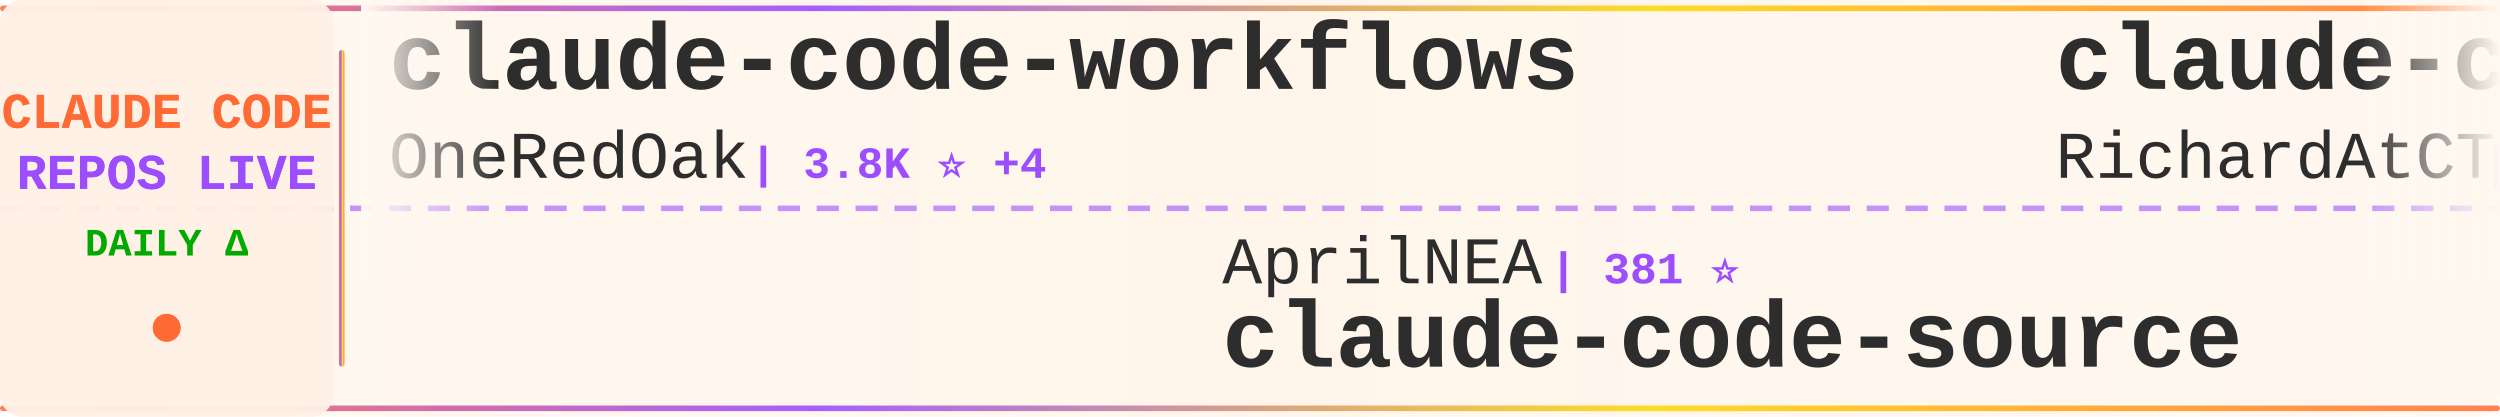
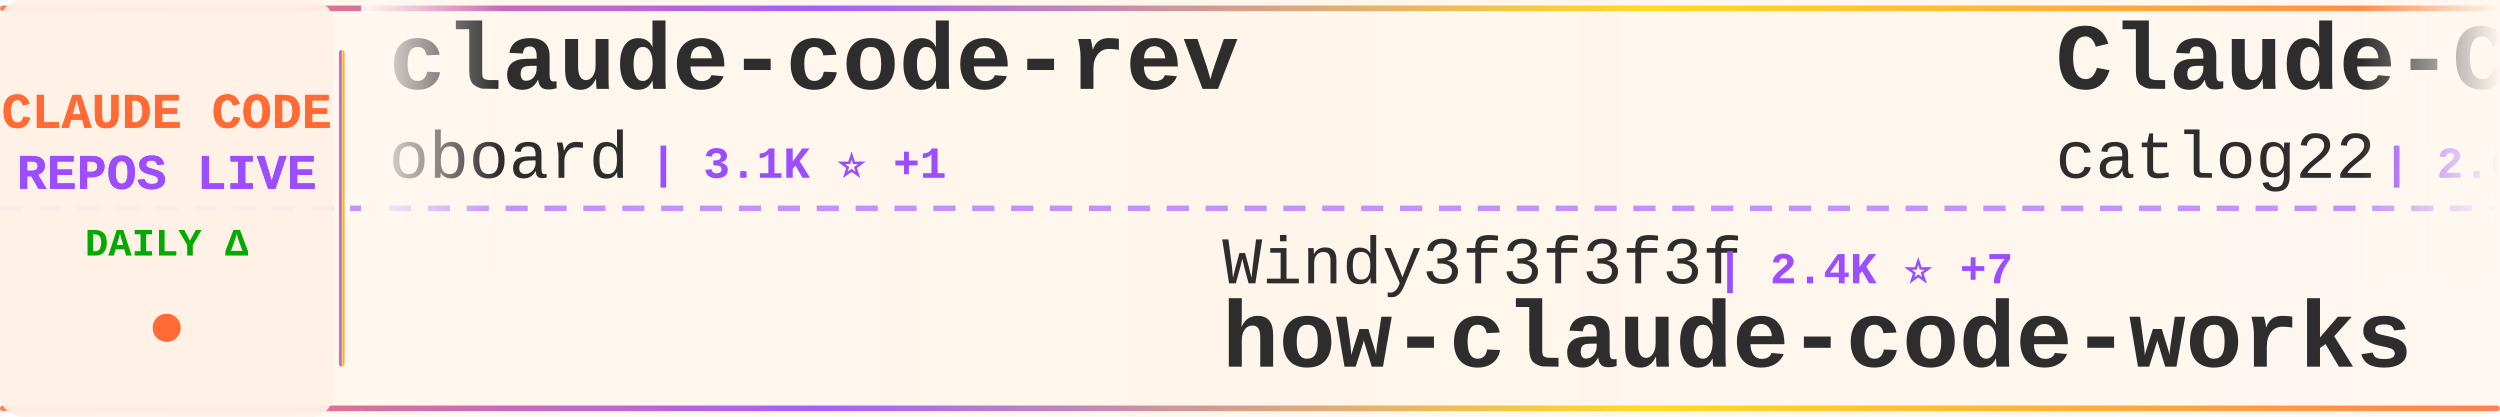
<svg xmlns="http://www.w3.org/2000/svg" width="900" height="150">
  <defs>
    <linearGradient id="tickerBg" x1="0%" y1="0%" x2="100%" y2="0%">
      <stop offset="0%" style="stop-color:#fff8f0;stop-opacity:0.98" />
      <stop offset="50%" style="stop-color:#fff5eb;stop-opacity:1" />
      <stop offset="100%" style="stop-color:#fff8f0;stop-opacity:0.98" />
    </linearGradient>
    <linearGradient id="borderGrad" x1="0%" y1="0%" x2="100%" y2="0%">
      <stop offset="0%" style="stop-color:#FF6B35;stop-opacity:0.85">
        <animate attributeName="stop-opacity" values="0.85;1;0.85" dur="2s" repeatCount="indefinite" />
      </stop>
      <stop offset="33%" style="stop-color:#9C4EFF;stop-opacity:0.9">
        <animate attributeName="stop-opacity" values="0.9;1;0.9" dur="2.2s" repeatCount="indefinite" />
      </stop>
      <stop offset="66%" style="stop-color:#FFD700;stop-opacity:0.85">
        <animate attributeName="stop-opacity" values="0.85;1;0.85" dur="1.8s" repeatCount="indefinite" />
      </stop>
      <stop offset="100%" style="stop-color:#FF6B35;stop-opacity:0.85">
        <animate attributeName="stop-opacity" values="0.85;1;0.85" dur="2s" repeatCount="indefinite" />
      </stop>
    </linearGradient>
    <filter id="textGlow">
      <feGaussianBlur stdDeviation="0.15" result="coloredBlur" />
      <feMerge>
        <feMergeNode in="coloredBlur" />
        <feMergeNode in="SourceGraphic" />
      </feMerge>
    </filter>
    <filter id="metricGlow">
      <feGaussianBlur stdDeviation="0.2" result="coloredBlur" />
      <feMerge>
        <feMergeNode in="coloredBlur" />
        <feMergeNode in="SourceGraphic" />
      </feMerge>
    </filter>
    <linearGradient id="leftFade" x1="0%" y1="0%" x2="100%" y2="0%">
      <stop offset="0%" style="stop-color:#fff8f0;stop-opacity:1" />
      <stop offset="100%" style="stop-color:#fff8f0;stop-opacity:0" />
    </linearGradient>
    <linearGradient id="rightFade" x1="0%" y1="0%" x2="100%" y2="0%">
      <stop offset="0%" style="stop-color:#fff8f0;stop-opacity:0" />
      <stop offset="100%" style="stop-color:#fff8f0;stop-opacity:1" />
    </linearGradient>
  </defs>
  <rect width="900" height="150" fill="url(#tickerBg)" rx="8" />
  <rect x="0" y="2" width="900" height="2" fill="url(#borderGrad)" rx="1" />
  <rect x="0" y="146" width="900" height="2" fill="url(#borderGrad)" rx="1" />
  <line x1="0" y1="75" x2="900" y2="75" stroke="#9C4EFF" stroke-width="2" stroke-dasharray="8 6" opacity="0.6" />
  <rect x="0" y="0" width="120" height="150" fill="#fff0e6" opacity="0.95" rx="8" />
  <text x="60" y="46" font-family="'Courier New', monospace" font-size="18" font-weight="bold" fill="#FF6B35" text-anchor="middle" filter="url(#textGlow)">
    CLAUDE CODE
  </text>
  <text x="60" y="68" font-family="'Courier New', monospace" font-size="18" font-weight="bold" fill="#9C4EFF" text-anchor="middle" filter="url(#textGlow)">
    REPOS LIVE
  </text>
  <text x="60" y="92" font-family="'Courier New', monospace" font-size="14" font-weight="bold" fill="#00aa00" text-anchor="middle">
    DAILY Δ
  </text>
  <circle cx="60" cy="118" r="5" fill="#FF6B35" filter="url(#metricGlow)">
    <animate attributeName="r" values="4;6;4" dur="1.5s" repeatCount="indefinite" />
    <animate attributeName="opacity" values="0.6;1;0.6" dur="1.5s" repeatCount="indefinite" />
  </circle>
  <rect x="122" y="18" width="2" height="114" fill="url(#borderGrad)" rx="1" />
  <clipPath id="tickerClip">
    <rect x="130" y="0" width="770" height="150" />
  </clipPath>
  <g clip-path="url(#tickerClip)">
    <g id="tickerItems">
      <animateTransform attributeName="transform" attributeType="XML" type="translate" from="0 0" to="-3000 0" dur="54s" repeatCount="indefinite" />
      <g transform="translate(0, 0)">
-         <text x="140" y="32" font-family="'Courier New', monospace" font-size="34" font-weight="bold" fill="#2d2d2d">claude-code-workflows</text>
-         <text x="140" y="64" font-family="'Courier New', monospace" font-size="24" font-weight="normal" fill="#2d2d2d" opacity="1.0">OneRedOak</text>
-         <text x="270" y="64" font-family="'Courier New', monospace" font-size="16" font-weight="bold" fill="#9C4EFF"> | 3.8K ⭐ +4</text>
+         <text x="140" y="32" font-family="'Courier New', monospace" font-size="34" font-weight="bold" fill="#2d2d2d">claude-code-rev</text>
+         <text x="140" y="64" font-family="'Courier New', monospace" font-size="24" font-weight="normal" fill="#2d2d2d" opacity="1.0">oboard</text>
+         <text x="234" y="64" font-family="'Courier New', monospace" font-size="16" font-weight="bold" fill="#9C4EFF"> | 3.1K ⭐ +1</text>
      </g>
      <g transform="translate(300, 0)">
-         <text x="140" y="102" font-family="'Courier New', monospace" font-size="24" font-weight="normal" fill="#2d2d2d" opacity="1.0">AprilNEA</text>
-         <text x="258" y="102" font-family="'Courier New', monospace" font-size="16" font-weight="bold" fill="#9C4EFF"> | 381 ⭐</text>
-         <text x="140" y="132" font-family="'Courier New', monospace" font-size="34" font-weight="bold" fill="#2d2d2d">claude-code-source</text>
+         <text x="140" y="102" font-family="'Courier New', monospace" font-size="24" font-weight="normal" fill="#2d2d2d" opacity="1.0">Windy3f3f3f3f</text>
+         <text x="318" y="102" font-family="'Courier New', monospace" font-size="16" font-weight="bold" fill="#9C4EFF"> | 2.4K ⭐ +7</text>
+         <text x="140" y="132" font-family="'Courier New', monospace" font-size="34" font-weight="bold" fill="#2d2d2d">how-claude-code-works</text>
      </g>
      <g transform="translate(600, 0)">
-         <text x="140" y="32" font-family="'Courier New', monospace" font-size="34" font-weight="bold" fill="#2d2d2d">claude-code-telegram</text>
-         <text x="140" y="64" font-family="'Courier New', monospace" font-size="24" font-weight="normal" fill="#2d2d2d" opacity="1.0">RichardAtCT</text>
-         <text x="294" y="64" font-family="'Courier New', monospace" font-size="16" font-weight="bold" fill="#9C4EFF"> | 2.6K ⭐ +1</text>
+         <text x="140" y="32" font-family="'Courier New', monospace" font-size="34" font-weight="bold" fill="#2d2d2d">Claude-Code-Workflow</text>
+         <text x="140" y="64" font-family="'Courier New', monospace" font-size="24" font-weight="normal" fill="#2d2d2d" opacity="1.0">catlog22</text>
+         <text x="258" y="64" font-family="'Courier New', monospace" font-size="16" font-weight="bold" fill="#9C4EFF"> | 2.0K ⭐ +2</text>
      </g>
      <g transform="translate(900, 0)">
-         <text x="140" y="102" font-family="'Courier New', monospace" font-size="24" font-weight="normal" fill="#2d2d2d" opacity="1.0">Alishahryar1</text>
-         <text x="306" y="102" font-family="'Courier New', monospace" font-size="16" font-weight="bold" fill="#9C4EFF"> | 25.0K ⭐ +217</text>
-         <text x="140" y="132" font-family="'Courier New', monospace" font-size="34" font-weight="bold" fill="#2d2d2d">free-claude-code</text>
+         <text x="140" y="102" font-family="'Courier New', monospace" font-size="24" font-weight="normal" fill="#2d2d2d" opacity="1.0">anthropics</text>
+         <text x="282" y="102" font-family="'Courier New', monospace" font-size="16" font-weight="bold" fill="#9C4EFF"> | 831 ⭐ +3</text>
+         <text x="140" y="132" font-family="'Courier New', monospace" font-size="34" font-weight="bold" fill="#2d2d2d">claude-code-base-action</text>
      </g>
      <g transform="translate(1200, 0)">
-         <text x="140" y="32" font-family="'Courier New', monospace" font-size="34" font-weight="bold" fill="#2d2d2d">Claude-Code-Game-Studios</text>
-         <text x="140" y="64" font-family="'Courier New', monospace" font-size="24" font-weight="normal" fill="#2d2d2d" opacity="1.0">Donchitos</text>
-         <text x="270" y="64" font-family="'Courier New', monospace" font-size="16" font-weight="bold" fill="#9C4EFF"> | 18.9K ⭐ +132</text>
+         <text x="140" y="32" font-family="'Courier New', monospace" font-size="34" font-weight="bold" fill="#2d2d2d">Claude-code</text>
+         <text x="140" y="64" font-family="'Courier New', monospace" font-size="24" font-weight="normal" fill="#2d2d2d" opacity="1.0">zstmfhy</text>
+         <text x="246" y="64" font-family="'Courier New', monospace" font-size="16" font-weight="bold" fill="#9C4EFF"> | 189 ⭐</text>
      </g>
      <g transform="translate(1500, 0)">
-         <text x="140" y="102" font-family="'Courier New', monospace" font-size="24" font-weight="normal" fill="#2d2d2d" opacity="1.0">fuergaosi233</text>
-         <text x="306" y="102" font-family="'Courier New', monospace" font-size="16" font-weight="bold" fill="#9C4EFF"> | 2.6K ⭐ +2</text>
-         <text x="140" y="132" font-family="'Courier New', monospace" font-size="34" font-weight="bold" fill="#2d2d2d">claude-code-proxy</text>
+         <text x="140" y="102" font-family="'Courier New', monospace" font-size="24" font-weight="normal" fill="#2d2d2d" opacity="1.0">AICoderTudou</text>
+         <text x="306" y="102" font-family="'Courier New', monospace" font-size="16" font-weight="bold" fill="#9C4EFF"> | 501 ⭐</text>
+         <text x="140" y="132" font-family="'Courier New', monospace" font-size="34" font-weight="bold" fill="#2d2d2d">claude-code-tudou</text>
      </g>
      <g transform="translate(1800, 0)">
-         <text x="140" y="32" font-family="'Courier New', monospace" font-size="34" font-weight="bold" fill="#2d2d2d">claude-code-security-rev...</text>
-         <text x="140" y="64" font-family="'Courier New', monospace" font-size="24" font-weight="normal" fill="#2d2d2d" opacity="1.0">anthropics</text>
-         <text x="282" y="64" font-family="'Courier New', monospace" font-size="16" font-weight="bold" fill="#9C4EFF"> | 4.6K ⭐ +5</text>
+         <text x="140" y="32" font-family="'Courier New', monospace" font-size="34" font-weight="bold" fill="#2d2d2d">claude-code-source-code</text>
+         <text x="140" y="64" font-family="'Courier New', monospace" font-size="24" font-weight="normal" fill="#2d2d2d" opacity="1.0">777genius</text>
+         <text x="270" y="64" font-family="'Courier New', monospace" font-size="16" font-weight="bold" fill="#9C4EFF"> | 911 ⭐</text>
      </g>
      <g transform="translate(2100, 0)">
-         <text x="140" y="102" font-family="'Courier New', monospace" font-size="24" font-weight="normal" fill="#2d2d2d" opacity="1.0">ChinaSiro</text>
-         <text x="270" y="102" font-family="'Courier New', monospace" font-size="16" font-weight="bold" fill="#9C4EFF"> | 9.2K ⭐ +4</text>
-         <text x="140" y="132" font-family="'Courier New', monospace" font-size="34" font-weight="bold" fill="#2d2d2d">claude-code-sourcemap</text>
+         <text x="140" y="102" font-family="'Courier New', monospace" font-size="24" font-weight="normal" fill="#2d2d2d" opacity="1.0">darcyegb</text>
+         <text x="258" y="102" font-family="'Courier New', monospace" font-size="16" font-weight="bold" fill="#9C4EFF"> | 696 ⭐ +2</text>
+         <text x="140" y="132" font-family="'Courier New', monospace" font-size="34" font-weight="bold" fill="#2d2d2d">ClaudeCodeAgents</text>
      </g>
      <g transform="translate(2400, 0)">
-         <text x="140" y="32" font-family="'Courier New', monospace" font-size="34" font-weight="bold" fill="#2d2d2d">claude-code-local</text>
-         <text x="140" y="64" font-family="'Courier New', monospace" font-size="24" font-weight="normal" fill="#2d2d2d" opacity="1.0">nicedreamzapp</text>
-         <text x="318" y="64" font-family="'Courier New', monospace" font-size="16" font-weight="bold" fill="#9C4EFF"> | 2.6K ⭐ +3</text>
+         <text x="140" y="32" font-family="'Courier New', monospace" font-size="34" font-weight="bold" fill="#2d2d2d">claude-code-proxy</text>
+         <text x="140" y="64" font-family="'Courier New', monospace" font-size="24" font-weight="normal" fill="#2d2d2d" opacity="1.0">1rgs</text>
+         <text x="210" y="64" font-family="'Courier New', monospace" font-size="16" font-weight="bold" fill="#9C4EFF"> | 3.6K ⭐ +3</text>
      </g>
      <g transform="translate(2700, 0)">
-         <text x="140" y="102" font-family="'Courier New', monospace" font-size="24" font-weight="normal" fill="#2d2d2d" opacity="1.0">luongnv89</text>
-         <text x="270" y="102" font-family="'Courier New', monospace" font-size="16" font-weight="bold" fill="#9C4EFF"> | 33.2K ⭐ +156</text>
-         <text x="140" y="132" font-family="'Courier New', monospace" font-size="34" font-weight="bold" fill="#2d2d2d">claude-howto</text>
+         <text x="140" y="102" font-family="'Courier New', monospace" font-size="24" font-weight="normal" fill="#2d2d2d" opacity="1.0">zebbern</text>
+         <text x="246" y="102" font-family="'Courier New', monospace" font-size="16" font-weight="bold" fill="#9C4EFF"> | 4.1K ⭐</text>
+         <text x="140" y="132" font-family="'Courier New', monospace" font-size="34" font-weight="bold" fill="#2d2d2d">claude-code-guide</text>
      </g>
      <g transform="translate(3000, 0)">
-         <text x="140" y="32" font-family="'Courier New', monospace" font-size="34" font-weight="bold" fill="#2d2d2d">claude-code-workflows</text>
-         <text x="140" y="64" font-family="'Courier New', monospace" font-size="24" font-weight="normal" fill="#2d2d2d" opacity="1.0">OneRedOak</text>
-         <text x="270" y="64" font-family="'Courier New', monospace" font-size="16" font-weight="bold" fill="#9C4EFF"> | 3.8K ⭐ +4</text>
+         <text x="140" y="32" font-family="'Courier New', monospace" font-size="34" font-weight="bold" fill="#2d2d2d">claude-code-rev</text>
+         <text x="140" y="64" font-family="'Courier New', monospace" font-size="24" font-weight="normal" fill="#2d2d2d" opacity="1.0">oboard</text>
+         <text x="234" y="64" font-family="'Courier New', monospace" font-size="16" font-weight="bold" fill="#9C4EFF"> | 3.1K ⭐ +1</text>
      </g>
      <g transform="translate(3300, 0)">
-         <text x="140" y="102" font-family="'Courier New', monospace" font-size="24" font-weight="normal" fill="#2d2d2d" opacity="1.0">AprilNEA</text>
-         <text x="258" y="102" font-family="'Courier New', monospace" font-size="16" font-weight="bold" fill="#9C4EFF"> | 381 ⭐</text>
-         <text x="140" y="132" font-family="'Courier New', monospace" font-size="34" font-weight="bold" fill="#2d2d2d">claude-code-source</text>
+         <text x="140" y="102" font-family="'Courier New', monospace" font-size="24" font-weight="normal" fill="#2d2d2d" opacity="1.0">Windy3f3f3f3f</text>
+         <text x="318" y="102" font-family="'Courier New', monospace" font-size="16" font-weight="bold" fill="#9C4EFF"> | 2.4K ⭐ +7</text>
+         <text x="140" y="132" font-family="'Courier New', monospace" font-size="34" font-weight="bold" fill="#2d2d2d">how-claude-code-works</text>
      </g>
      <g transform="translate(3600, 0)">
-         <text x="140" y="32" font-family="'Courier New', monospace" font-size="34" font-weight="bold" fill="#2d2d2d">claude-code-telegram</text>
-         <text x="140" y="64" font-family="'Courier New', monospace" font-size="24" font-weight="normal" fill="#2d2d2d" opacity="1.0">RichardAtCT</text>
-         <text x="294" y="64" font-family="'Courier New', monospace" font-size="16" font-weight="bold" fill="#9C4EFF"> | 2.6K ⭐ +1</text>
+         <text x="140" y="32" font-family="'Courier New', monospace" font-size="34" font-weight="bold" fill="#2d2d2d">Claude-Code-Workflow</text>
+         <text x="140" y="64" font-family="'Courier New', monospace" font-size="24" font-weight="normal" fill="#2d2d2d" opacity="1.0">catlog22</text>
+         <text x="258" y="64" font-family="'Courier New', monospace" font-size="16" font-weight="bold" fill="#9C4EFF"> | 2.0K ⭐ +2</text>
      </g>
      <g transform="translate(3900, 0)">
-         <text x="140" y="102" font-family="'Courier New', monospace" font-size="24" font-weight="normal" fill="#2d2d2d" opacity="1.0">Alishahryar1</text>
-         <text x="306" y="102" font-family="'Courier New', monospace" font-size="16" font-weight="bold" fill="#9C4EFF"> | 25.0K ⭐ +217</text>
-         <text x="140" y="132" font-family="'Courier New', monospace" font-size="34" font-weight="bold" fill="#2d2d2d">free-claude-code</text>
+         <text x="140" y="102" font-family="'Courier New', monospace" font-size="24" font-weight="normal" fill="#2d2d2d" opacity="1.0">anthropics</text>
+         <text x="282" y="102" font-family="'Courier New', monospace" font-size="16" font-weight="bold" fill="#9C4EFF"> | 831 ⭐ +3</text>
+         <text x="140" y="132" font-family="'Courier New', monospace" font-size="34" font-weight="bold" fill="#2d2d2d">claude-code-base-action</text>
      </g>
    </g>
  </g>
  <rect x="130" y="0" width="50" height="100" fill="url(#leftFade)" />
  <rect x="850" y="0" width="50" height="100" fill="url(#rightFade)" />
</svg>
